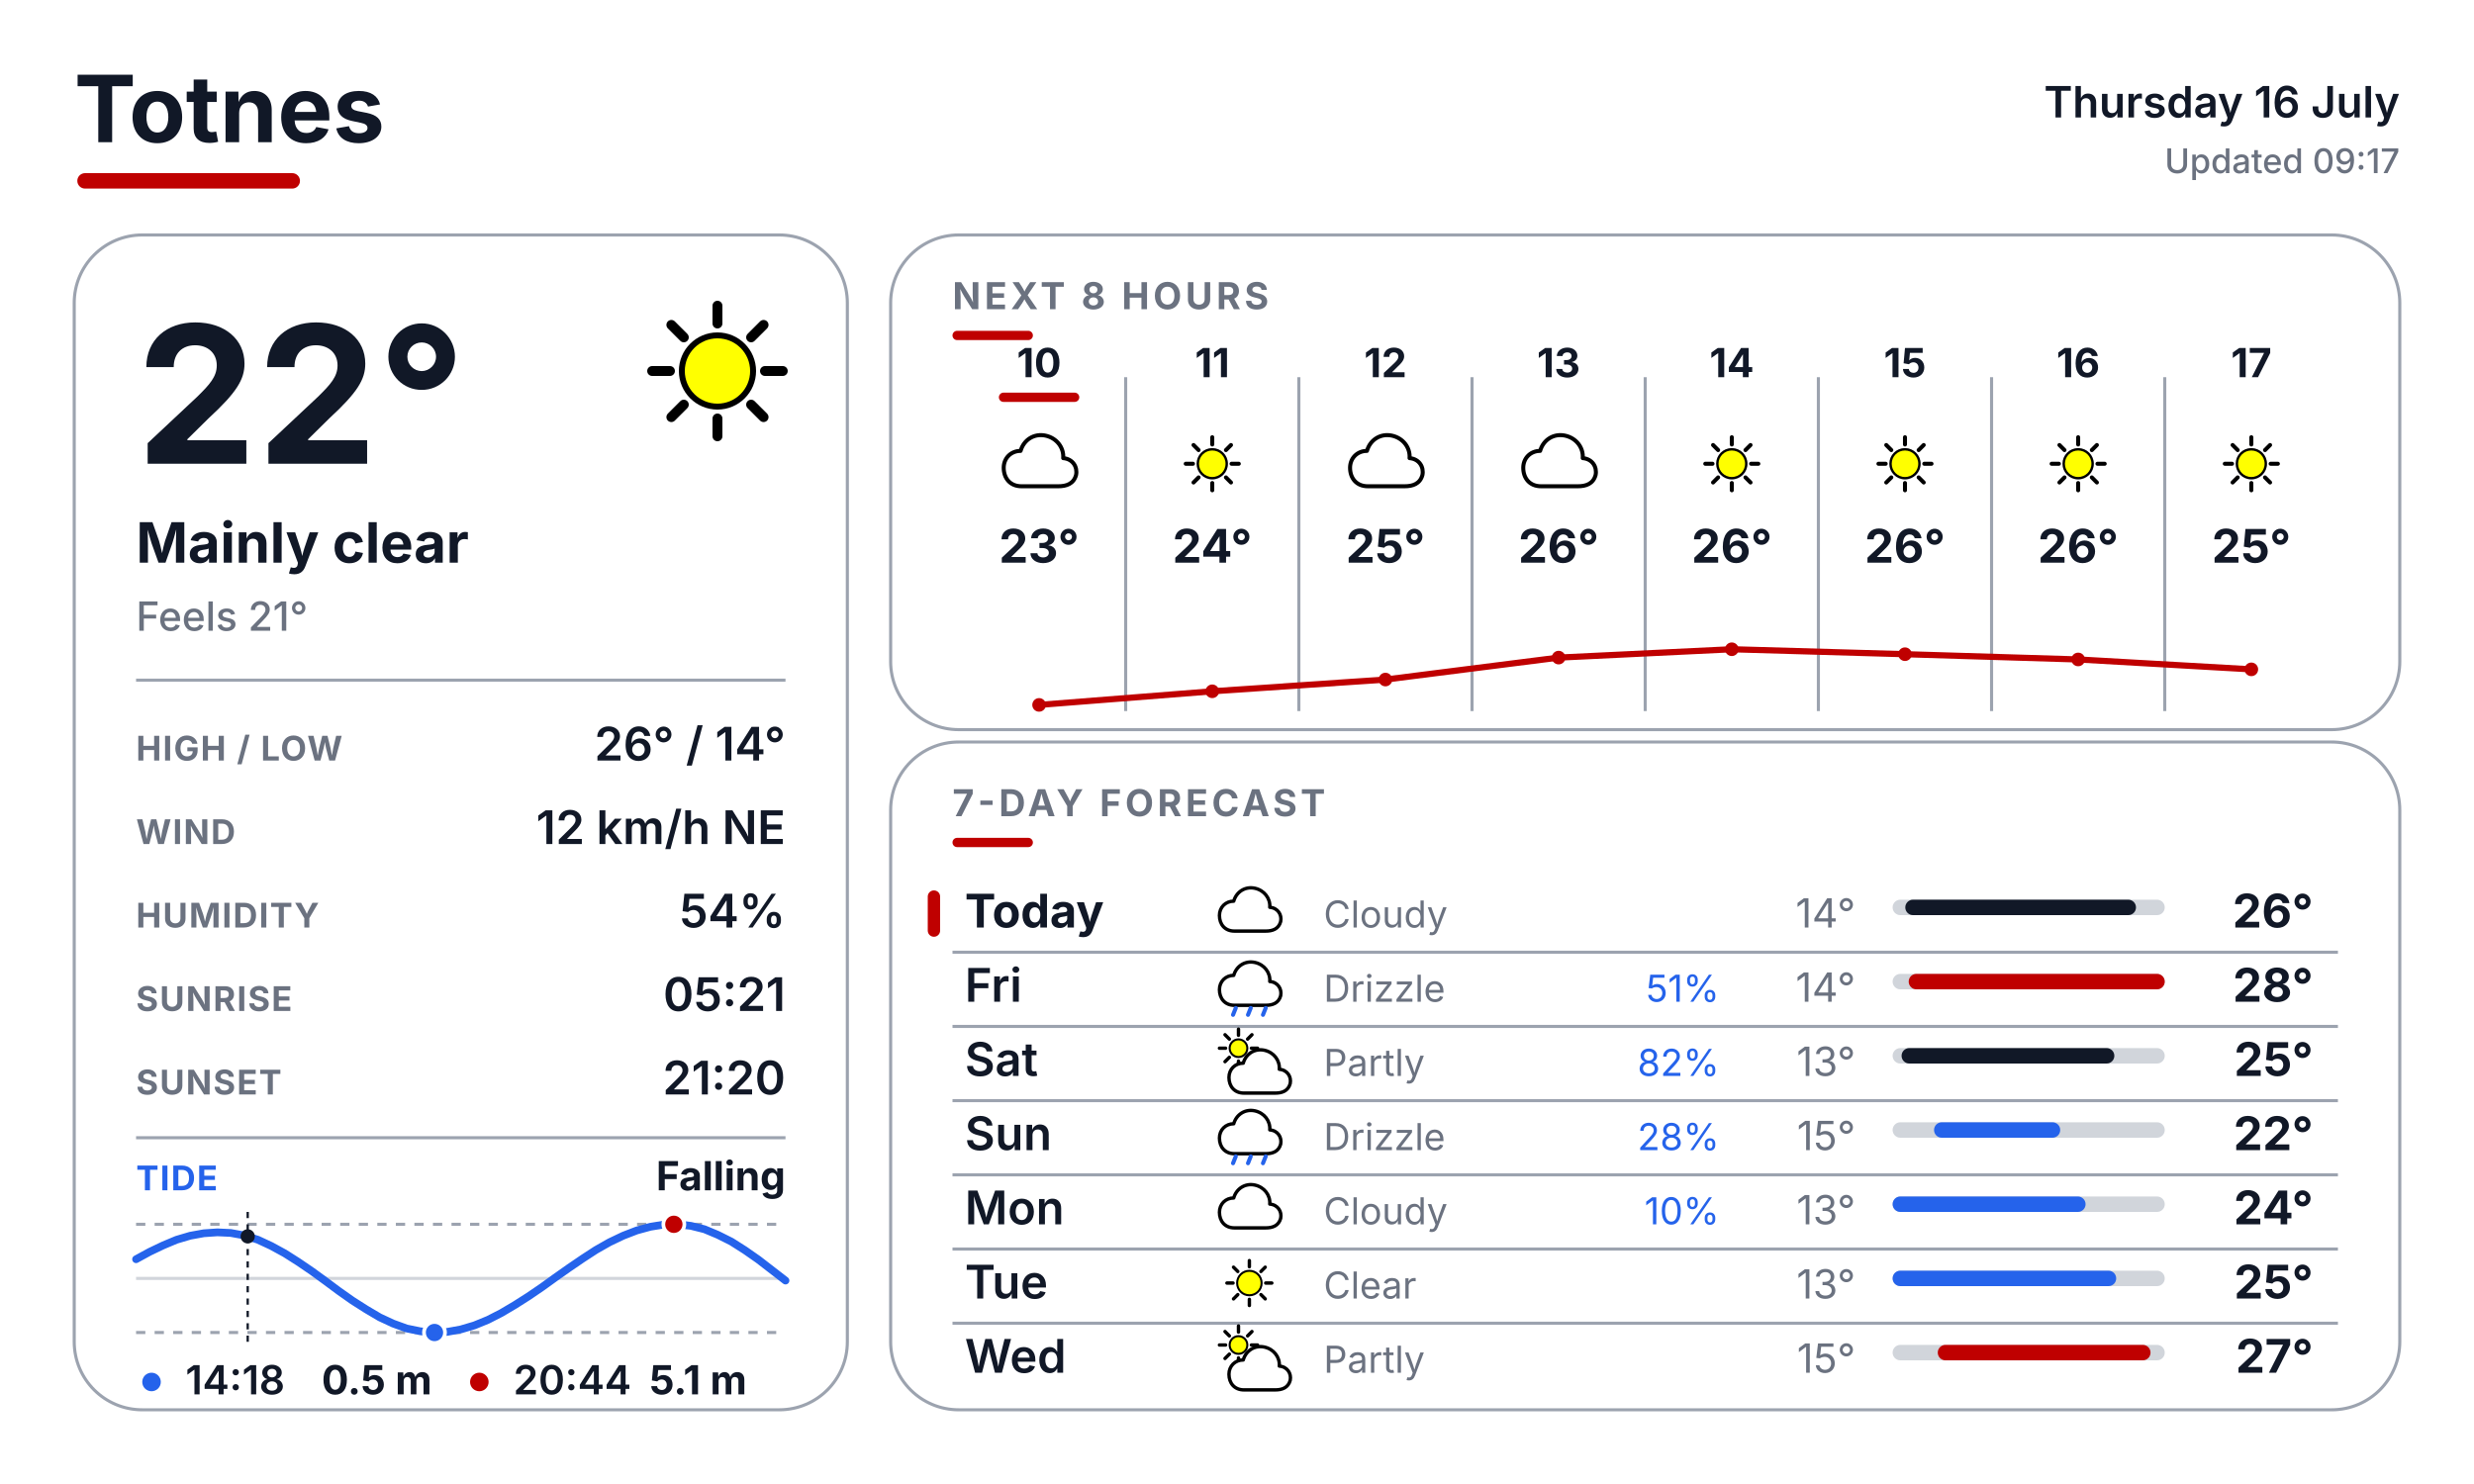
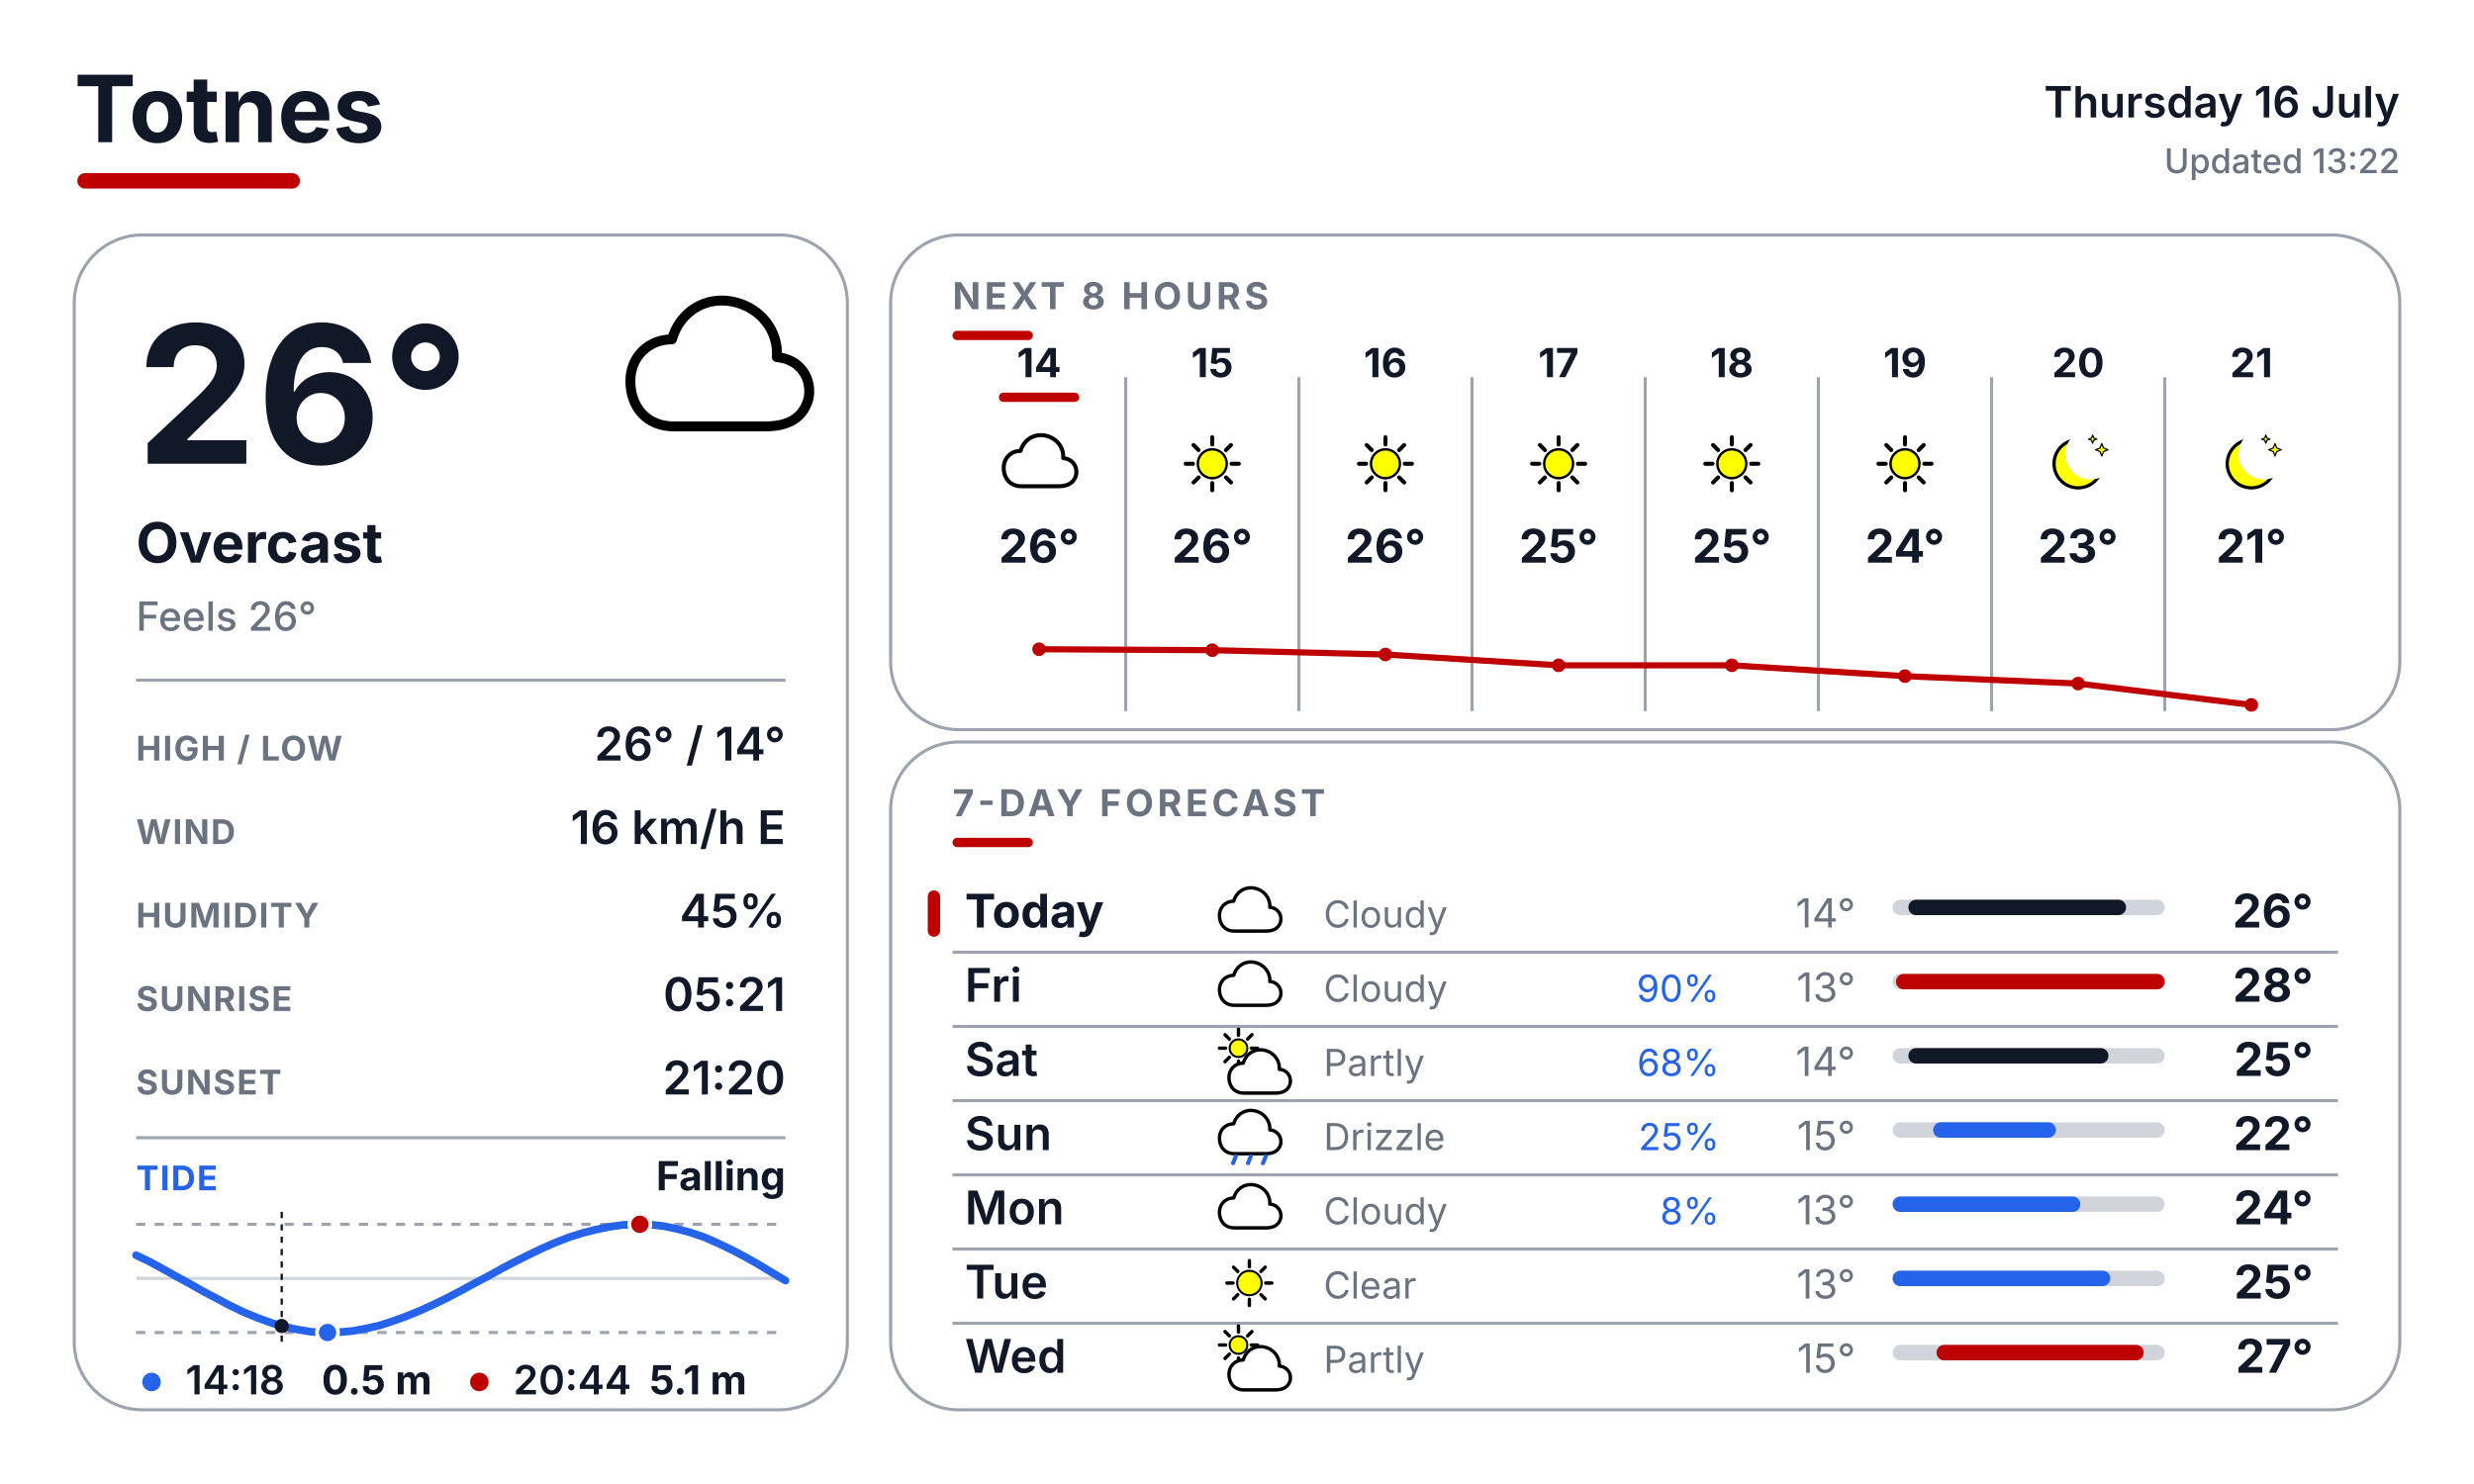
<svg xmlns="http://www.w3.org/2000/svg" width="800" height="480" viewBox="0 0 800 480" fill="none">
  <defs>
    <style>
      text { font-family: Inter, Arial, Helvetica, sans-serif; }
      .place { font-size: 30px; font-weight: 700; fill: #111827; }
      .date { font-size: 14px; font-weight: 600; fill: #111827; }
      .updated { font-size: 11px; font-weight: 500; fill: #6B7280; }
      .temp { font-size: 62px; font-weight: 700; fill: #111827; }
      .cond { font-size: 18px; font-weight: 700; fill: #111827; }
      .feels { font-size: 13px; font-weight: 500; fill: #6B7280; }
      .slabel { font-size: 11px; font-weight: 700; letter-spacing: 0.04em; fill: #6B7280; }
      .svalue { font-size: 15px; font-weight: 600; fill: #111827; }
      .sec { font-size: 12px; font-weight: 700; letter-spacing: 0.10em; fill: #6B7280; }
      .tidelabel { font-size: 11px; font-weight: 700; letter-spacing: 0.04em; fill: #2563EB; }
      .tidestate { font-size: 13px; font-weight: 700; fill: #111827; }
    </style>
  </defs>
  <rect width="800" height="480" fill="#FFFFFF" />
  <text x="24" y="46" class="place">Totnes</text>
  <rect x="25" y="56" width="72" height="5" rx="2.5" fill="#BF0000" />
  <text x="776" y="38" text-anchor="end" class="date">Thursday 16 July</text>
-   <text x="776" y="56" text-anchor="end" class="updated">Updated 09:17</text>
+   <text x="776" y="56" text-anchor="end" class="updated">Updated 13:22</text>
  <rect x="24" y="76" width="250" height="380" rx="22" fill="#FFFFFF" stroke="#9CA3AF" stroke-width="1" />
  <rect x="288" y="76" width="488" height="160" rx="22" fill="#FFFFFF" stroke="#9CA3AF" stroke-width="1" />
  <rect x="288" y="240" width="488" height="216" rx="22" fill="#FFFFFF" stroke="#9CA3AF" stroke-width="1" />
  <g transform="translate(200.0 88.0) scale(0.64)">
-     <line x1="74.0" y1="50.0" x2="83.0" y2="50.0" stroke="#000000" stroke-width="5" stroke-linecap="round" />
-     <line x1="67.0" y1="67.0" x2="73.3" y2="73.3" stroke="#000000" stroke-width="5" stroke-linecap="round" />
-     <line x1="50.0" y1="74.0" x2="50.0" y2="83.0" stroke="#000000" stroke-width="5" stroke-linecap="round" />
-     <line x1="33.0" y1="67.0" x2="26.7" y2="73.3" stroke="#000000" stroke-width="5" stroke-linecap="round" />
-     <line x1="26.0" y1="50.0" x2="17.0" y2="50.0" stroke="#000000" stroke-width="5" stroke-linecap="round" />
-     <line x1="33.0" y1="33.0" x2="26.7" y2="26.7" stroke="#000000" stroke-width="5" stroke-linecap="round" />
-     <line x1="50.0" y1="26.0" x2="50.0" y2="17.0" stroke="#000000" stroke-width="5" stroke-linecap="round" />
-     <line x1="67.0" y1="33.0" x2="73.3" y2="26.7" stroke="#000000" stroke-width="5" stroke-linecap="round" />
-     <circle cx="50" cy="50" r="18" fill="#FFFF00" stroke="black" stroke-width="3" />
-   </g>
-   <text x="44" y="150" class="temp">22°</text>
-   <text x="44" y="182" class="cond">Mainly clear</text>
-   <text x="44" y="204" class="feels">Feels 21°</text>
+     <path d="M28 78 C14 78 6 68 6 55 C6 43 15 34 27 34 C31 20 44 12 58 15 C72 18 81 30 80 43 C92 44 98 54 96 64 C93 75 84 78 74 78 Z" fill="white" stroke="black" stroke-width="5" stroke-linejoin="round" />
+   </g>
+   <text x="44" y="150" class="temp">26°</text>
+   <text x="44" y="182" class="cond">Overcast</text>
+   <text x="44" y="204" class="feels">Feels 26°</text>
  <line x1="44" y1="220" x2="254" y2="220" stroke="#9CA3AF" stroke-width="1" />
  <text x="44" y="246" class="slabel">HIGH / LOW</text>
  <text x="254" y="246" text-anchor="end" class="svalue">26° / 14°</text>
  <text x="44" y="273" class="slabel">WIND</text>
-   <text x="254" y="273" text-anchor="end" class="svalue">12 km/h NE</text>
+   <text x="254" y="273" text-anchor="end" class="svalue">16 km/h E</text>
  <text x="44" y="300" class="slabel">HUMIDITY</text>
-   <text x="254" y="300" text-anchor="end" class="svalue">54%</text>
+   <text x="254" y="300" text-anchor="end" class="svalue">45%</text>
  <text x="44" y="327" class="slabel">SUNRISE</text>
  <text x="254" y="327" text-anchor="end" class="svalue">05:21</text>
  <text x="44" y="354" class="slabel">SUNSET</text>
  <text x="254" y="354" text-anchor="end" class="svalue">21:20</text>
  <line x1="44" y1="368" x2="254" y2="368" stroke="#9CA3AF" stroke-width="1" />
  <text x="44" y="385" class="tidelabel">TIDE</text>
  <text x="254" y="385" text-anchor="end" class="tidestate">Falling</text>
  <line x1="44" y1="396" x2="254" y2="396" stroke="#9CA3AF" stroke-width="1" stroke-dasharray="3 3" />
  <line x1="44" y1="431" x2="254" y2="431" stroke="#9CA3AF" stroke-width="1" stroke-dasharray="3 3" />
  <line x1="44" y1="413.5" x2="254" y2="413.5" stroke="#D1D5DB" stroke-width="1" />
-   <polyline points="44.0,407.3 48.4,404.9 52.8,402.8 57.1,401.0 61.5,399.7 65.9,398.9 70.3,398.6 74.6,398.8 79.0,399.6 83.4,401.0 87.7,403.0 92.1,405.4 96.5,408.2 100.9,411.2 105.3,414.4 109.6,417.6 114.0,420.7 118.4,423.5 122.8,426.1 127.1,428.1 131.5,429.7 135.9,430.6 140.2,431.0 144.6,430.8 149.0,430.0 153.4,428.7 157.8,426.9 162.1,424.7 166.5,422.1 170.9,419.3 175.3,416.3 179.6,413.2 184.0,410.1 188.4,407.1 192.7,404.3 197.1,401.8 201.5,399.7 205.9,398.0 210.3,396.8 214.6,396.1 219.0,396.0 223.4,396.5 227.8,397.6 232.1,399.4 236.5,401.6 240.9,404.4 245.2,407.4 249.6,410.8 254.0,414.2" fill="none" stroke="#2563EB" stroke-width="2.5" stroke-linecap="round" stroke-linejoin="round" />
-   <line x1="80.1" y1="392" x2="80.1" y2="435" stroke="#111827" stroke-width="0.75" stroke-dasharray="2 2" />
-   <circle cx="80.1" cy="399.9" r="2.3" fill="#111827" />
-   <circle cx="217.9" cy="396.0" r="3.4" fill="#BF0000" stroke="#FFFFFF" stroke-width="1.2" />
-   <circle cx="140.5" cy="431.0" r="3.4" fill="#2563EB" stroke="#FFFFFF" stroke-width="1.2" />
+   <polyline points="44.0,406.0 48.4,408.1 52.8,410.5 57.1,412.9 61.5,415.3 65.9,417.8 70.3,420.1 74.6,422.4 79.0,424.5 83.4,426.3 87.8,427.9 92.1,429.2 96.5,430.1 100.9,430.8 105.3,431.0 109.6,430.9 114.0,430.5 118.4,429.7 122.8,428.7 127.1,427.3 131.5,425.7 135.9,423.9 140.3,421.9 144.6,419.8 149.0,417.5 153.4,415.1 157.8,412.8 162.1,410.4 166.5,408.1 170.9,405.9 175.3,403.8 179.6,401.9 184.0,400.2 188.4,398.8 192.8,397.7 197.1,396.8 201.5,396.2 205.9,396.0 210.3,396.1 214.6,396.6 219.0,397.5 223.4,398.7 227.8,400.2 232.1,402.1 236.5,404.2 240.9,406.5 245.3,409.0 249.6,411.6 254.0,414.2" fill="none" stroke="#2563EB" stroke-width="2.5" stroke-linecap="round" stroke-linejoin="round" />
+   <line x1="91.1" y1="392" x2="91.1" y2="435" stroke="#111827" stroke-width="0.75" stroke-dasharray="2 2" />
+   <circle cx="91.1" cy="428.9" r="2.3" fill="#111827" />
+   <circle cx="206.9" cy="396.0" r="3.4" fill="#BF0000" stroke="#FFFFFF" stroke-width="1.2" />
+   <circle cx="105.9" cy="431.0" r="3.4" fill="#2563EB" stroke="#FFFFFF" stroke-width="1.2" />
  <circle cx="49" cy="447" r="3" fill="#2563EB" />
  <text x="60" y="451" font-family="Inter, Arial, Helvetica, sans-serif" font-size="13" font-weight="600" fill="#111827">14:18</text>
  <text x="104" y="451" font-family="Inter, Arial, Helvetica, sans-serif" font-size="13" font-weight="700" fill="#111827">0.5 m</text>
  <circle cx="155" cy="447" r="3" fill="#BF0000" />
  <text x="166" y="451" font-family="Inter, Arial, Helvetica, sans-serif" font-size="13" font-weight="600" fill="#111827">20:44</text>
  <text x="210" y="451" font-family="Inter, Arial, Helvetica, sans-serif" font-size="13" font-weight="700" fill="#111827">5.1 m</text>
  <text x="308" y="100" class="sec">NEXT 8 HOURS</text>
  <rect x="308" y="107" width="26" height="3" rx="1.5" fill="#BF0000" />
  <line x1="364" y1="122" x2="364" y2="230" stroke="#9CA3AF" stroke-width="1" />
  <line x1="420" y1="122" x2="420" y2="230" stroke="#9CA3AF" stroke-width="1" />
  <line x1="476" y1="122" x2="476" y2="230" stroke="#9CA3AF" stroke-width="1" />
  <line x1="532" y1="122" x2="532" y2="230" stroke="#9CA3AF" stroke-width="1" />
  <line x1="588" y1="122" x2="588" y2="230" stroke="#9CA3AF" stroke-width="1" />
  <line x1="644" y1="122" x2="644" y2="230" stroke="#9CA3AF" stroke-width="1" />
  <line x1="700" y1="122" x2="700" y2="230" stroke="#9CA3AF" stroke-width="1" />
-   <text x="336" y="122" text-anchor="middle" font-family="Inter, Arial, Helvetica, sans-serif" font-size="13" font-weight="700" fill="#111827">10</text>
+   <text x="336" y="122" text-anchor="middle" font-family="Inter, Arial, Helvetica, sans-serif" font-size="13" font-weight="700" fill="#111827">14</text>
  <rect x="323" y="127" width="26" height="3" rx="1.5" fill="#BF0000" />
  <g transform="translate(323.0 137.0) scale(0.26)">
    <path d="M28 78 C14 78 6 68 6 55 C6 43 15 34 27 34 C31 20 44 12 58 15 C72 18 81 30 80 43 C92 44 98 54 96 64 C93 75 84 78 74 78 Z" fill="white" stroke="black" stroke-width="5" stroke-linejoin="round" />
  </g>
-   <text x="336" y="182" text-anchor="middle" font-family="Inter, Arial, Helvetica, sans-serif" font-size="15" font-weight="700" fill="#111827">23°</text>
-   <text x="392" y="122" text-anchor="middle" font-family="Inter, Arial, Helvetica, sans-serif" font-size="13" font-weight="700" fill="#111827">11</text>
+   <text x="336" y="182" text-anchor="middle" font-family="Inter, Arial, Helvetica, sans-serif" font-size="15" font-weight="700" fill="#111827">26°</text>
+   <text x="392" y="122" text-anchor="middle" font-family="Inter, Arial, Helvetica, sans-serif" font-size="13" font-weight="700" fill="#111827">15</text>
  <g transform="translate(379.0 137.0) scale(0.26)">
    <line x1="74.0" y1="50.0" x2="83.0" y2="50.0" stroke="#000000" stroke-width="5" stroke-linecap="round" />
    <line x1="67.0" y1="67.0" x2="73.3" y2="73.3" stroke="#000000" stroke-width="5" stroke-linecap="round" />
    <line x1="50.0" y1="74.0" x2="50.0" y2="83.0" stroke="#000000" stroke-width="5" stroke-linecap="round" />
    <line x1="33.0" y1="67.0" x2="26.7" y2="73.3" stroke="#000000" stroke-width="5" stroke-linecap="round" />
    <line x1="26.0" y1="50.0" x2="17.0" y2="50.0" stroke="#000000" stroke-width="5" stroke-linecap="round" />
    <line x1="33.0" y1="33.0" x2="26.7" y2="26.7" stroke="#000000" stroke-width="5" stroke-linecap="round" />
    <line x1="50.0" y1="26.0" x2="50.0" y2="17.0" stroke="#000000" stroke-width="5" stroke-linecap="round" />
    <line x1="67.0" y1="33.0" x2="73.3" y2="26.7" stroke="#000000" stroke-width="5" stroke-linecap="round" />
    <circle cx="50" cy="50" r="18" fill="#FFFF00" stroke="black" stroke-width="3" />
  </g>
-   <text x="392" y="182" text-anchor="middle" font-family="Inter, Arial, Helvetica, sans-serif" font-size="15" font-weight="700" fill="#111827">24°</text>
-   <text x="448" y="122" text-anchor="middle" font-family="Inter, Arial, Helvetica, sans-serif" font-size="13" font-weight="700" fill="#111827">12</text>
+   <text x="392" y="182" text-anchor="middle" font-family="Inter, Arial, Helvetica, sans-serif" font-size="15" font-weight="700" fill="#111827">26°</text>
+   <text x="448" y="122" text-anchor="middle" font-family="Inter, Arial, Helvetica, sans-serif" font-size="13" font-weight="700" fill="#111827">16</text>
  <g transform="translate(435.0 137.0) scale(0.26)">
-     <path d="M28 78 C14 78 6 68 6 55 C6 43 15 34 27 34 C31 20 44 12 58 15 C72 18 81 30 80 43 C92 44 98 54 96 64 C93 75 84 78 74 78 Z" fill="white" stroke="black" stroke-width="5" stroke-linejoin="round" />
-   </g>
-   <text x="448" y="182" text-anchor="middle" font-family="Inter, Arial, Helvetica, sans-serif" font-size="15" font-weight="700" fill="#111827">25°</text>
-   <text x="504" y="122" text-anchor="middle" font-family="Inter, Arial, Helvetica, sans-serif" font-size="13" font-weight="700" fill="#111827">13</text>
+     <line x1="74.0" y1="50.0" x2="83.0" y2="50.0" stroke="#000000" stroke-width="5" stroke-linecap="round" />
+     <line x1="67.0" y1="67.0" x2="73.3" y2="73.3" stroke="#000000" stroke-width="5" stroke-linecap="round" />
+     <line x1="50.0" y1="74.0" x2="50.0" y2="83.0" stroke="#000000" stroke-width="5" stroke-linecap="round" />
+     <line x1="33.0" y1="67.0" x2="26.7" y2="73.3" stroke="#000000" stroke-width="5" stroke-linecap="round" />
+     <line x1="26.0" y1="50.0" x2="17.0" y2="50.0" stroke="#000000" stroke-width="5" stroke-linecap="round" />
+     <line x1="33.0" y1="33.0" x2="26.7" y2="26.7" stroke="#000000" stroke-width="5" stroke-linecap="round" />
+     <line x1="50.0" y1="26.0" x2="50.0" y2="17.0" stroke="#000000" stroke-width="5" stroke-linecap="round" />
+     <line x1="67.0" y1="33.0" x2="73.3" y2="26.7" stroke="#000000" stroke-width="5" stroke-linecap="round" />
+     <circle cx="50" cy="50" r="18" fill="#FFFF00" stroke="black" stroke-width="3" />
+   </g>
+   <text x="448" y="182" text-anchor="middle" font-family="Inter, Arial, Helvetica, sans-serif" font-size="15" font-weight="700" fill="#111827">26°</text>
+   <text x="504" y="122" text-anchor="middle" font-family="Inter, Arial, Helvetica, sans-serif" font-size="13" font-weight="700" fill="#111827">17</text>
  <g transform="translate(491.0 137.0) scale(0.26)">
-     <path d="M28 78 C14 78 6 68 6 55 C6 43 15 34 27 34 C31 20 44 12 58 15 C72 18 81 30 80 43 C92 44 98 54 96 64 C93 75 84 78 74 78 Z" fill="white" stroke="black" stroke-width="5" stroke-linejoin="round" />
-   </g>
-   <text x="504" y="182" text-anchor="middle" font-family="Inter, Arial, Helvetica, sans-serif" font-size="15" font-weight="700" fill="#111827">26°</text>
-   <text x="560" y="122" text-anchor="middle" font-family="Inter, Arial, Helvetica, sans-serif" font-size="13" font-weight="700" fill="#111827">14</text>
+     <line x1="74.0" y1="50.0" x2="83.0" y2="50.0" stroke="#000000" stroke-width="5" stroke-linecap="round" />
+     <line x1="67.0" y1="67.0" x2="73.3" y2="73.3" stroke="#000000" stroke-width="5" stroke-linecap="round" />
+     <line x1="50.0" y1="74.0" x2="50.0" y2="83.0" stroke="#000000" stroke-width="5" stroke-linecap="round" />
+     <line x1="33.0" y1="67.0" x2="26.7" y2="73.3" stroke="#000000" stroke-width="5" stroke-linecap="round" />
+     <line x1="26.0" y1="50.0" x2="17.0" y2="50.0" stroke="#000000" stroke-width="5" stroke-linecap="round" />
+     <line x1="33.0" y1="33.0" x2="26.7" y2="26.7" stroke="#000000" stroke-width="5" stroke-linecap="round" />
+     <line x1="50.0" y1="26.0" x2="50.0" y2="17.0" stroke="#000000" stroke-width="5" stroke-linecap="round" />
+     <line x1="67.0" y1="33.0" x2="73.3" y2="26.7" stroke="#000000" stroke-width="5" stroke-linecap="round" />
+     <circle cx="50" cy="50" r="18" fill="#FFFF00" stroke="black" stroke-width="3" />
+   </g>
+   <text x="504" y="182" text-anchor="middle" font-family="Inter, Arial, Helvetica, sans-serif" font-size="15" font-weight="700" fill="#111827">25°</text>
+   <text x="560" y="122" text-anchor="middle" font-family="Inter, Arial, Helvetica, sans-serif" font-size="13" font-weight="700" fill="#111827">18</text>
  <g transform="translate(547.0 137.0) scale(0.26)">
    <line x1="74.0" y1="50.0" x2="83.0" y2="50.0" stroke="#000000" stroke-width="5" stroke-linecap="round" />
    <line x1="67.0" y1="67.0" x2="73.3" y2="73.3" stroke="#000000" stroke-width="5" stroke-linecap="round" />
    <line x1="50.0" y1="74.0" x2="50.0" y2="83.0" stroke="#000000" stroke-width="5" stroke-linecap="round" />
    <line x1="33.0" y1="67.0" x2="26.7" y2="73.3" stroke="#000000" stroke-width="5" stroke-linecap="round" />
    <line x1="26.0" y1="50.0" x2="17.0" y2="50.0" stroke="#000000" stroke-width="5" stroke-linecap="round" />
    <line x1="33.0" y1="33.0" x2="26.7" y2="26.7" stroke="#000000" stroke-width="5" stroke-linecap="round" />
    <line x1="50.0" y1="26.0" x2="50.0" y2="17.0" stroke="#000000" stroke-width="5" stroke-linecap="round" />
    <line x1="67.0" y1="33.0" x2="73.3" y2="26.7" stroke="#000000" stroke-width="5" stroke-linecap="round" />
    <circle cx="50" cy="50" r="18" fill="#FFFF00" stroke="black" stroke-width="3" />
  </g>
-   <text x="560" y="182" text-anchor="middle" font-family="Inter, Arial, Helvetica, sans-serif" font-size="15" font-weight="700" fill="#111827">26°</text>
-   <text x="616" y="122" text-anchor="middle" font-family="Inter, Arial, Helvetica, sans-serif" font-size="13" font-weight="700" fill="#111827">15</text>
+   <text x="560" y="182" text-anchor="middle" font-family="Inter, Arial, Helvetica, sans-serif" font-size="15" font-weight="700" fill="#111827">25°</text>
+   <text x="616" y="122" text-anchor="middle" font-family="Inter, Arial, Helvetica, sans-serif" font-size="13" font-weight="700" fill="#111827">19</text>
  <g transform="translate(603.0 137.0) scale(0.26)">
    <line x1="74.0" y1="50.0" x2="83.0" y2="50.0" stroke="#000000" stroke-width="5" stroke-linecap="round" />
    <line x1="67.0" y1="67.0" x2="73.3" y2="73.3" stroke="#000000" stroke-width="5" stroke-linecap="round" />
    <line x1="50.0" y1="74.0" x2="50.0" y2="83.0" stroke="#000000" stroke-width="5" stroke-linecap="round" />
    <line x1="33.0" y1="67.0" x2="26.7" y2="73.3" stroke="#000000" stroke-width="5" stroke-linecap="round" />
    <line x1="26.0" y1="50.0" x2="17.0" y2="50.0" stroke="#000000" stroke-width="5" stroke-linecap="round" />
    <line x1="33.0" y1="33.0" x2="26.7" y2="26.7" stroke="#000000" stroke-width="5" stroke-linecap="round" />
    <line x1="50.0" y1="26.0" x2="50.0" y2="17.0" stroke="#000000" stroke-width="5" stroke-linecap="round" />
    <line x1="67.0" y1="33.0" x2="73.3" y2="26.7" stroke="#000000" stroke-width="5" stroke-linecap="round" />
    <circle cx="50" cy="50" r="18" fill="#FFFF00" stroke="black" stroke-width="3" />
  </g>
-   <text x="616" y="182" text-anchor="middle" font-family="Inter, Arial, Helvetica, sans-serif" font-size="15" font-weight="700" fill="#111827">26°</text>
-   <text x="672" y="122" text-anchor="middle" font-family="Inter, Arial, Helvetica, sans-serif" font-size="13" font-weight="700" fill="#111827">16</text>
+   <text x="616" y="182" text-anchor="middle" font-family="Inter, Arial, Helvetica, sans-serif" font-size="15" font-weight="700" fill="#111827">24°</text>
+   <text x="672" y="122" text-anchor="middle" font-family="Inter, Arial, Helvetica, sans-serif" font-size="13" font-weight="700" fill="#111827">20</text>
  <g transform="translate(659.0 137.0) scale(0.26)">
-     <line x1="74.0" y1="50.0" x2="83.0" y2="50.0" stroke="#000000" stroke-width="5" stroke-linecap="round" />
-     <line x1="67.0" y1="67.0" x2="73.3" y2="73.3" stroke="#000000" stroke-width="5" stroke-linecap="round" />
-     <line x1="50.0" y1="74.0" x2="50.0" y2="83.0" stroke="#000000" stroke-width="5" stroke-linecap="round" />
-     <line x1="33.0" y1="67.0" x2="26.7" y2="73.3" stroke="#000000" stroke-width="5" stroke-linecap="round" />
-     <line x1="26.0" y1="50.0" x2="17.0" y2="50.0" stroke="#000000" stroke-width="5" stroke-linecap="round" />
-     <line x1="33.0" y1="33.0" x2="26.7" y2="26.7" stroke="#000000" stroke-width="5" stroke-linecap="round" />
-     <line x1="50.0" y1="26.0" x2="50.0" y2="17.0" stroke="#000000" stroke-width="5" stroke-linecap="round" />
-     <line x1="67.0" y1="33.0" x2="73.3" y2="26.7" stroke="#000000" stroke-width="5" stroke-linecap="round" />
-     <circle cx="50" cy="50" r="18" fill="#FFFF00" stroke="black" stroke-width="3" />
-   </g>
-   <text x="672" y="182" text-anchor="middle" font-family="Inter, Arial, Helvetica, sans-serif" font-size="15" font-weight="700" fill="#111827">26°</text>
-   <text x="728" y="122" text-anchor="middle" font-family="Inter, Arial, Helvetica, sans-serif" font-size="13" font-weight="700" fill="#111827">17</text>
+     <circle cx="50" cy="50" r="30" fill="#FFFF00" stroke="black" stroke-width="4" />
+     <circle cx="65.6" cy="38.0" r="31.5" fill="#FFFFFF" />
+     <path d="M 79.4 24.8 L 81.6 30.4 L 87.2 32.6 L 81.6 34.8 L 79.4 40.4 L 77.2 34.8 L 71.6 32.6 L 77.2 30.4 Z" fill="#FFFF00" stroke="black" stroke-width="1.5" stroke-linejoin="round" />
+     <path d="M 68.0 14.3 L 69.4 18.0 L 73.1 19.4 L 69.4 20.8 L 68.0 24.5 L 66.6 20.8 L 62.9 19.4 L 66.6 18.0 Z" fill="#FFFF00" stroke="black" stroke-width="1.5" stroke-linejoin="round" />
+   </g>
+   <text x="672" y="182" text-anchor="middle" font-family="Inter, Arial, Helvetica, sans-serif" font-size="15" font-weight="700" fill="#111827">23°</text>
+   <text x="728" y="122" text-anchor="middle" font-family="Inter, Arial, Helvetica, sans-serif" font-size="13" font-weight="700" fill="#111827">21</text>
  <g transform="translate(715.0 137.0) scale(0.26)">
-     <line x1="74.0" y1="50.0" x2="83.0" y2="50.0" stroke="#000000" stroke-width="5" stroke-linecap="round" />
-     <line x1="67.0" y1="67.0" x2="73.3" y2="73.3" stroke="#000000" stroke-width="5" stroke-linecap="round" />
-     <line x1="50.0" y1="74.0" x2="50.0" y2="83.0" stroke="#000000" stroke-width="5" stroke-linecap="round" />
-     <line x1="33.0" y1="67.0" x2="26.7" y2="73.3" stroke="#000000" stroke-width="5" stroke-linecap="round" />
-     <line x1="26.0" y1="50.0" x2="17.0" y2="50.0" stroke="#000000" stroke-width="5" stroke-linecap="round" />
-     <line x1="33.0" y1="33.0" x2="26.7" y2="26.7" stroke="#000000" stroke-width="5" stroke-linecap="round" />
-     <line x1="50.0" y1="26.0" x2="50.0" y2="17.0" stroke="#000000" stroke-width="5" stroke-linecap="round" />
-     <line x1="67.0" y1="33.0" x2="73.3" y2="26.7" stroke="#000000" stroke-width="5" stroke-linecap="round" />
-     <circle cx="50" cy="50" r="18" fill="#FFFF00" stroke="black" stroke-width="3" />
-   </g>
-   <text x="728" y="182" text-anchor="middle" font-family="Inter, Arial, Helvetica, sans-serif" font-size="15" font-weight="700" fill="#111827">25°</text>
-   <polyline points="336.0,228.0 392.0,223.6 448.0,219.8 504.0,212.7 560.0,210.0 616.0,211.6 672.0,213.3 728.0,216.5" fill="none" stroke="#BF0000" stroke-width="2" stroke-linecap="round" stroke-linejoin="round" />
-   <circle cx="336.0" cy="228.0" r="2.2" fill="#BF0000" />
-   <circle cx="392.0" cy="223.6" r="2.2" fill="#BF0000" />
-   <circle cx="448.0" cy="219.8" r="2.2" fill="#BF0000" />
-   <circle cx="504.0" cy="212.7" r="2.2" fill="#BF0000" />
-   <circle cx="560.0" cy="210.0" r="2.2" fill="#BF0000" />
-   <circle cx="616.0" cy="211.6" r="2.2" fill="#BF0000" />
-   <circle cx="672.0" cy="213.3" r="2.2" fill="#BF0000" />
-   <circle cx="728.0" cy="216.5" r="2.2" fill="#BF0000" />
+     <circle cx="50" cy="50" r="30" fill="#FFFF00" stroke="black" stroke-width="4" />
+     <circle cx="65.6" cy="38.0" r="31.5" fill="#FFFFFF" />
+     <path d="M 79.4 24.8 L 81.6 30.4 L 87.2 32.6 L 81.6 34.8 L 79.4 40.4 L 77.2 34.8 L 71.6 32.6 L 77.2 30.4 Z" fill="#FFFF00" stroke="black" stroke-width="1.5" stroke-linejoin="round" />
+     <path d="M 68.0 14.3 L 69.4 18.0 L 73.1 19.4 L 69.4 20.8 L 68.0 24.5 L 66.6 20.8 L 62.9 19.4 L 66.6 18.0 Z" fill="#FFFF00" stroke="black" stroke-width="1.5" stroke-linejoin="round" />
+   </g>
+   <text x="728" y="182" text-anchor="middle" font-family="Inter, Arial, Helvetica, sans-serif" font-size="15" font-weight="700" fill="#111827">21°</text>
+   <polyline points="336.0,210.0 392.0,210.3 448.0,211.7 504.0,215.2 560.0,215.2 616.0,218.7 672.0,221.1 728.0,228.0" fill="none" stroke="#BF0000" stroke-width="2" stroke-linecap="round" stroke-linejoin="round" />
+   <circle cx="336.0" cy="210.0" r="2.2" fill="#BF0000" />
+   <circle cx="392.0" cy="210.3" r="2.2" fill="#BF0000" />
+   <circle cx="448.0" cy="211.7" r="2.2" fill="#BF0000" />
+   <circle cx="504.0" cy="215.2" r="2.2" fill="#BF0000" />
+   <circle cx="560.0" cy="215.2" r="2.2" fill="#BF0000" />
+   <circle cx="616.0" cy="218.7" r="2.2" fill="#BF0000" />
+   <circle cx="672.0" cy="221.1" r="2.2" fill="#BF0000" />
+   <circle cx="728.0" cy="228.0" r="2.2" fill="#BF0000" />
  <text x="308" y="264" class="sec">7-DAY FORECAST</text>
  <rect x="308" y="271" width="26" height="3" rx="1.5" fill="#BF0000" />
  <rect x="300" y="288" width="4" height="15" rx="2" fill="#BF0000" />
  <text x="312" y="300" font-family="Inter, Arial, Helvetica, sans-serif" font-size="15" font-weight="700" fill="#111827">Today</text>
  <g transform="translate(393.0 284.0) scale(0.22)">
    <path d="M28 78 C14 78 6 68 6 55 C6 43 15 34 27 34 C31 20 44 12 58 15 C72 18 81 30 80 43 C92 44 98 54 96 64 C93 75 84 78 74 78 Z" fill="white" stroke="black" stroke-width="5" stroke-linejoin="round" />
  </g>
  <text x="428" y="300" font-family="Inter, Arial, Helvetica, sans-serif" font-size="12" fill="#6B7280">Cloudy</text>
  <text x="600" y="300" text-anchor="end" font-family="Inter, Arial, Helvetica, sans-serif" font-size="13" fill="#6B7280">14°</text>
  <rect x="612" y="291" width="88" height="5" rx="2.5" fill="#D1D5DB" />
-   <rect x="616.1" y="291" width="74.6" height="5" rx="2.5" fill="#111827" />
+   <rect x="617.1" y="291" width="70.4" height="5" rx="2.5" fill="#111827" />
  <text x="748" y="300" text-anchor="end" font-family="Inter, Arial, Helvetica, sans-serif" font-size="15" font-weight="700" fill="#111827">26°</text>
  <line x1="308" y1="308" x2="756" y2="308" stroke="#9CA3AF" stroke-width="1" />
  <text x="312" y="324" font-family="Inter, Arial, Helvetica, sans-serif" font-size="15" font-weight="600" fill="#111827">Fri</text>
  <g transform="translate(393.0 308.0) scale(0.22)">
    <path d="M28 78 C14 78 6 68 6 55 C6 43 15 34 27 34 C31 20 44 12 58 15 C72 18 81 30 80 43 C92 44 98 54 96 64 C93 75 84 78 74 78 Z" fill="white" stroke="black" stroke-width="5" stroke-linejoin="round" />
-     <line x1="30" y1="82" x2="26" y2="92" stroke="#2563EB" stroke-width="6" stroke-linecap="round" />
-     <line x1="52" y1="82" x2="48" y2="92" stroke="#2563EB" stroke-width="6" stroke-linecap="round" />
-     <line x1="74" y1="82" x2="70" y2="92" stroke="#2563EB" stroke-width="6" stroke-linecap="round" />
-   </g>
-   <text x="428" y="324" font-family="Inter, Arial, Helvetica, sans-serif" font-size="12" fill="#6B7280">Drizzle</text>
-   <text x="556" y="324" text-anchor="end" font-family="Inter, Arial, Helvetica, sans-serif" font-size="12" fill="#2563EB">51%</text>
-   <text x="600" y="324" text-anchor="end" font-family="Inter, Arial, Helvetica, sans-serif" font-size="13" fill="#6B7280">14°</text>
+   </g>
+   <text x="428" y="324" font-family="Inter, Arial, Helvetica, sans-serif" font-size="12" fill="#6B7280">Cloudy</text>
+   <text x="556" y="324" text-anchor="end" font-family="Inter, Arial, Helvetica, sans-serif" font-size="12" fill="#2563EB">90%</text>
+   <text x="600" y="324" text-anchor="end" font-family="Inter, Arial, Helvetica, sans-serif" font-size="13" fill="#6B7280">13°</text>
  <rect x="612" y="315" width="88" height="5" rx="2.5" fill="#D1D5DB" />
-   <rect x="617.2" y="315" width="82.8" height="5" rx="2.5" fill="#BF0000" />
+   <rect x="613.1" y="315" width="86.9" height="5" rx="2.5" fill="#BF0000" />
  <text x="748" y="324" text-anchor="end" font-family="Inter, Arial, Helvetica, sans-serif" font-size="15" font-weight="700" fill="#111827">28°</text>
  <line x1="308" y1="332" x2="756" y2="332" stroke="#9CA3AF" stroke-width="1" />
  <text x="312" y="348" font-family="Inter, Arial, Helvetica, sans-serif" font-size="15" font-weight="600" fill="#111827">Sat</text>
  <g transform="translate(393.0 332.0) scale(0.22)">
    <line x1="53.0" y1="32.0" x2="62.0" y2="32.0" stroke="#000000" stroke-width="5" stroke-linecap="round" />
    <line x1="47.4" y1="45.4" x2="53.8" y2="51.8" stroke="#000000" stroke-width="5" stroke-linecap="round" />
    <line x1="34.0" y1="51.0" x2="34.0" y2="60.0" stroke="#000000" stroke-width="5" stroke-linecap="round" />
    <line x1="20.6" y1="45.4" x2="14.2" y2="51.8" stroke="#000000" stroke-width="5" stroke-linecap="round" />
    <line x1="15.0" y1="32.0" x2="6.0" y2="32.0" stroke="#000000" stroke-width="5" stroke-linecap="round" />
    <line x1="20.6" y1="18.6" x2="14.2" y2="12.2" stroke="#000000" stroke-width="5" stroke-linecap="round" />
    <line x1="34.0" y1="13.0" x2="34.0" y2="4.0" stroke="#000000" stroke-width="5" stroke-linecap="round" />
    <line x1="47.4" y1="18.6" x2="53.8" y2="12.2" stroke="#000000" stroke-width="5" stroke-linecap="round" />
    <circle cx="34" cy="32" r="13" fill="#FFFF00" stroke="black" stroke-width="3" />
    <g transform="translate(14 20)">
      <path d="M28 78 C14 78 6 68 6 55 C6 43 15 34 27 34 C31 20 44 12 58 15 C72 18 81 30 80 43 C92 44 98 54 96 64 C93 75 84 78 74 78 Z" fill="white" stroke="black" stroke-width="5" stroke-linejoin="round" />
    </g>
  </g>
  <text x="428" y="348" font-family="Inter, Arial, Helvetica, sans-serif" font-size="12" fill="#6B7280">Partly</text>
-   <text x="556" y="348" text-anchor="end" font-family="Inter, Arial, Helvetica, sans-serif" font-size="12" fill="#2563EB">82%</text>
-   <text x="600" y="348" text-anchor="end" font-family="Inter, Arial, Helvetica, sans-serif" font-size="13" fill="#6B7280">13°</text>
+   <text x="556" y="348" text-anchor="end" font-family="Inter, Arial, Helvetica, sans-serif" font-size="12" fill="#2563EB">68%</text>
+   <text x="600" y="348" text-anchor="end" font-family="Inter, Arial, Helvetica, sans-serif" font-size="13" fill="#6B7280">14°</text>
  <rect x="612" y="339" width="88" height="5" rx="2.5" fill="#D1D5DB" />
-   <rect x="614.9" y="339" width="68.8" height="5" rx="2.5" fill="#111827" />
+   <rect x="617.1" y="339" width="64.7" height="5" rx="2.5" fill="#111827" />
  <text x="748" y="348" text-anchor="end" font-family="Inter, Arial, Helvetica, sans-serif" font-size="15" font-weight="700" fill="#111827">25°</text>
  <line x1="308" y1="356" x2="756" y2="356" stroke="#9CA3AF" stroke-width="1" />
  <text x="312" y="372" font-family="Inter, Arial, Helvetica, sans-serif" font-size="15" font-weight="600" fill="#111827">Sun</text>
  <g transform="translate(393.0 356.0) scale(0.22)">
    <path d="M28 78 C14 78 6 68 6 55 C6 43 15 34 27 34 C31 20 44 12 58 15 C72 18 81 30 80 43 C92 44 98 54 96 64 C93 75 84 78 74 78 Z" fill="white" stroke="black" stroke-width="5" stroke-linejoin="round" />
    <line x1="30" y1="82" x2="26" y2="92" stroke="#2563EB" stroke-width="6" stroke-linecap="round" />
    <line x1="52" y1="82" x2="48" y2="92" stroke="#2563EB" stroke-width="6" stroke-linecap="round" />
    <line x1="74" y1="82" x2="70" y2="92" stroke="#2563EB" stroke-width="6" stroke-linecap="round" />
  </g>
  <text x="428" y="372" font-family="Inter, Arial, Helvetica, sans-serif" font-size="12" fill="#6B7280">Drizzle</text>
-   <text x="556" y="372" text-anchor="end" font-family="Inter, Arial, Helvetica, sans-serif" font-size="12" fill="#2563EB">28%</text>
+   <text x="556" y="372" text-anchor="end" font-family="Inter, Arial, Helvetica, sans-serif" font-size="12" fill="#2563EB">25%</text>
  <text x="600" y="372" text-anchor="end" font-family="Inter, Arial, Helvetica, sans-serif" font-size="13" fill="#6B7280">15°</text>
  <rect x="612" y="363" width="88" height="5" rx="2.5" fill="#D1D5DB" />
-   <rect x="625.4" y="363" width="40.8" height="5" rx="2.5" fill="#2563EB" />
+   <rect x="625.1" y="363" width="39.7" height="5" rx="2.5" fill="#2563EB" />
  <text x="748" y="372" text-anchor="end" font-family="Inter, Arial, Helvetica, sans-serif" font-size="15" font-weight="700" fill="#111827">22°</text>
  <line x1="308" y1="380" x2="756" y2="380" stroke="#9CA3AF" stroke-width="1" />
  <text x="312" y="396" font-family="Inter, Arial, Helvetica, sans-serif" font-size="15" font-weight="600" fill="#111827">Mon</text>
  <g transform="translate(393.0 380.0) scale(0.22)">
    <path d="M28 78 C14 78 6 68 6 55 C6 43 15 34 27 34 C31 20 44 12 58 15 C72 18 81 30 80 43 C92 44 98 54 96 64 C93 75 84 78 74 78 Z" fill="white" stroke="black" stroke-width="5" stroke-linejoin="round" />
  </g>
  <text x="428" y="396" font-family="Inter, Arial, Helvetica, sans-serif" font-size="12" fill="#6B7280">Cloudy</text>
-   <text x="556" y="396" text-anchor="end" font-family="Inter, Arial, Helvetica, sans-serif" font-size="12" fill="#2563EB">10%</text>
+   <text x="556" y="396" text-anchor="end" font-family="Inter, Arial, Helvetica, sans-serif" font-size="12" fill="#2563EB">8%</text>
  <text x="600" y="396" text-anchor="end" font-family="Inter, Arial, Helvetica, sans-serif" font-size="13" fill="#6B7280">13°</text>
  <rect x="612" y="387" width="88" height="5" rx="2.5" fill="#D1D5DB" />
-   <rect x="612.0" y="387" width="62.4" height="5" rx="2.5" fill="#2563EB" />
+   <rect x="612.0" y="387" width="60.7" height="5" rx="2.5" fill="#2563EB" />
  <text x="748" y="396" text-anchor="end" font-family="Inter, Arial, Helvetica, sans-serif" font-size="15" font-weight="700" fill="#111827">24°</text>
  <line x1="308" y1="404" x2="756" y2="404" stroke="#9CA3AF" stroke-width="1" />
  <text x="312" y="420" font-family="Inter, Arial, Helvetica, sans-serif" font-size="15" font-weight="600" fill="#111827">Tue</text>
  <g transform="translate(393.0 404.0) scale(0.22)">
    <line x1="74.0" y1="50.0" x2="83.0" y2="50.0" stroke="#000000" stroke-width="5" stroke-linecap="round" />
    <line x1="67.0" y1="67.0" x2="73.3" y2="73.3" stroke="#000000" stroke-width="5" stroke-linecap="round" />
    <line x1="50.0" y1="74.0" x2="50.0" y2="83.0" stroke="#000000" stroke-width="5" stroke-linecap="round" />
    <line x1="33.0" y1="67.0" x2="26.7" y2="73.3" stroke="#000000" stroke-width="5" stroke-linecap="round" />
    <line x1="26.0" y1="50.0" x2="17.0" y2="50.0" stroke="#000000" stroke-width="5" stroke-linecap="round" />
    <line x1="33.0" y1="33.0" x2="26.7" y2="26.7" stroke="#000000" stroke-width="5" stroke-linecap="round" />
    <line x1="50.0" y1="26.0" x2="50.0" y2="17.0" stroke="#000000" stroke-width="5" stroke-linecap="round" />
    <line x1="67.0" y1="33.0" x2="73.3" y2="26.7" stroke="#000000" stroke-width="5" stroke-linecap="round" />
    <circle cx="50" cy="50" r="18" fill="#FFFF00" stroke="black" stroke-width="3" />
  </g>
  <text x="428" y="420" font-family="Inter, Arial, Helvetica, sans-serif" font-size="12" fill="#6B7280">Clear</text>
  <text x="600" y="420" text-anchor="end" font-family="Inter, Arial, Helvetica, sans-serif" font-size="13" fill="#6B7280">13°</text>
  <rect x="612" y="411" width="88" height="5" rx="2.5" fill="#D1D5DB" />
-   <rect x="612.0" y="411" width="72.3" height="5" rx="2.5" fill="#2563EB" />
+   <rect x="612.0" y="411" width="70.4" height="5" rx="2.5" fill="#2563EB" />
  <text x="748" y="420" text-anchor="end" font-family="Inter, Arial, Helvetica, sans-serif" font-size="15" font-weight="700" fill="#111827">25°</text>
  <line x1="308" y1="428" x2="756" y2="428" stroke="#9CA3AF" stroke-width="1" />
  <text x="312" y="444" font-family="Inter, Arial, Helvetica, sans-serif" font-size="15" font-weight="600" fill="#111827">Wed</text>
  <g transform="translate(393.0 428.0) scale(0.22)">
    <line x1="53.0" y1="32.0" x2="62.0" y2="32.0" stroke="#000000" stroke-width="5" stroke-linecap="round" />
    <line x1="47.4" y1="45.4" x2="53.8" y2="51.8" stroke="#000000" stroke-width="5" stroke-linecap="round" />
    <line x1="34.0" y1="51.0" x2="34.0" y2="60.0" stroke="#000000" stroke-width="5" stroke-linecap="round" />
    <line x1="20.6" y1="45.4" x2="14.2" y2="51.8" stroke="#000000" stroke-width="5" stroke-linecap="round" />
    <line x1="15.0" y1="32.0" x2="6.0" y2="32.0" stroke="#000000" stroke-width="5" stroke-linecap="round" />
    <line x1="20.6" y1="18.6" x2="14.2" y2="12.2" stroke="#000000" stroke-width="5" stroke-linecap="round" />
    <line x1="34.0" y1="13.0" x2="34.0" y2="4.0" stroke="#000000" stroke-width="5" stroke-linecap="round" />
    <line x1="47.4" y1="18.6" x2="53.8" y2="12.2" stroke="#000000" stroke-width="5" stroke-linecap="round" />
    <circle cx="34" cy="32" r="13" fill="#FFFF00" stroke="black" stroke-width="3" />
    <g transform="translate(14 20)">
      <path d="M28 78 C14 78 6 68 6 55 C6 43 15 34 27 34 C31 20 44 12 58 15 C72 18 81 30 80 43 C92 44 98 54 96 64 C93 75 84 78 74 78 Z" fill="white" stroke="black" stroke-width="5" stroke-linejoin="round" />
    </g>
  </g>
  <text x="428" y="444" font-family="Inter, Arial, Helvetica, sans-serif" font-size="12" fill="#6B7280">Partly</text>
  <text x="600" y="444" text-anchor="end" font-family="Inter, Arial, Helvetica, sans-serif" font-size="13" fill="#6B7280">15°</text>
  <rect x="612" y="435" width="88" height="5" rx="2.5" fill="#D1D5DB" />
-   <rect x="626.6" y="435" width="68.8" height="5" rx="2.5" fill="#BF0000" />
+   <rect x="626.2" y="435" width="67.0" height="5" rx="2.5" fill="#BF0000" />
  <text x="748" y="444" text-anchor="end" font-family="Inter, Arial, Helvetica, sans-serif" font-size="15" font-weight="700" fill="#111827">27°</text>
</svg>
